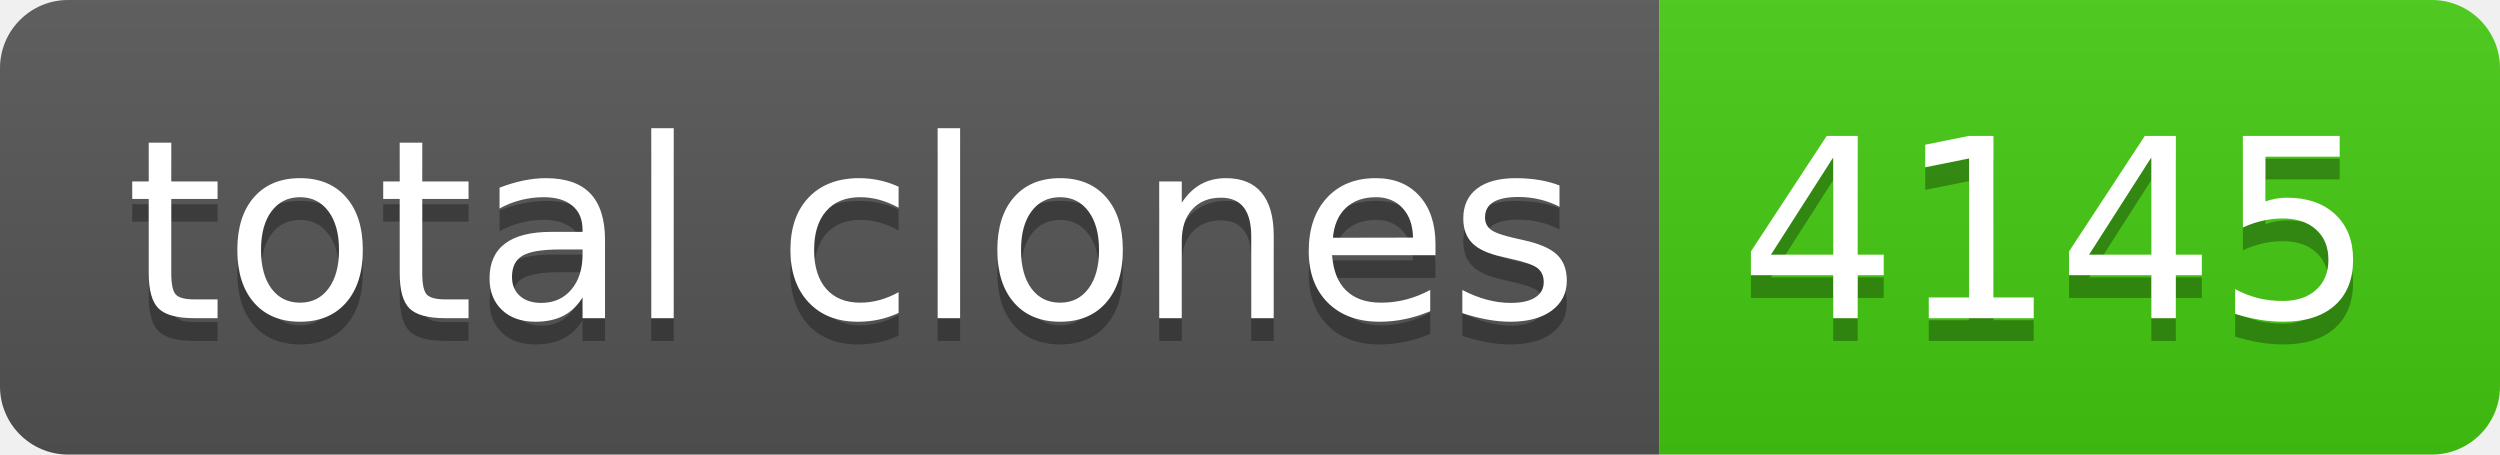
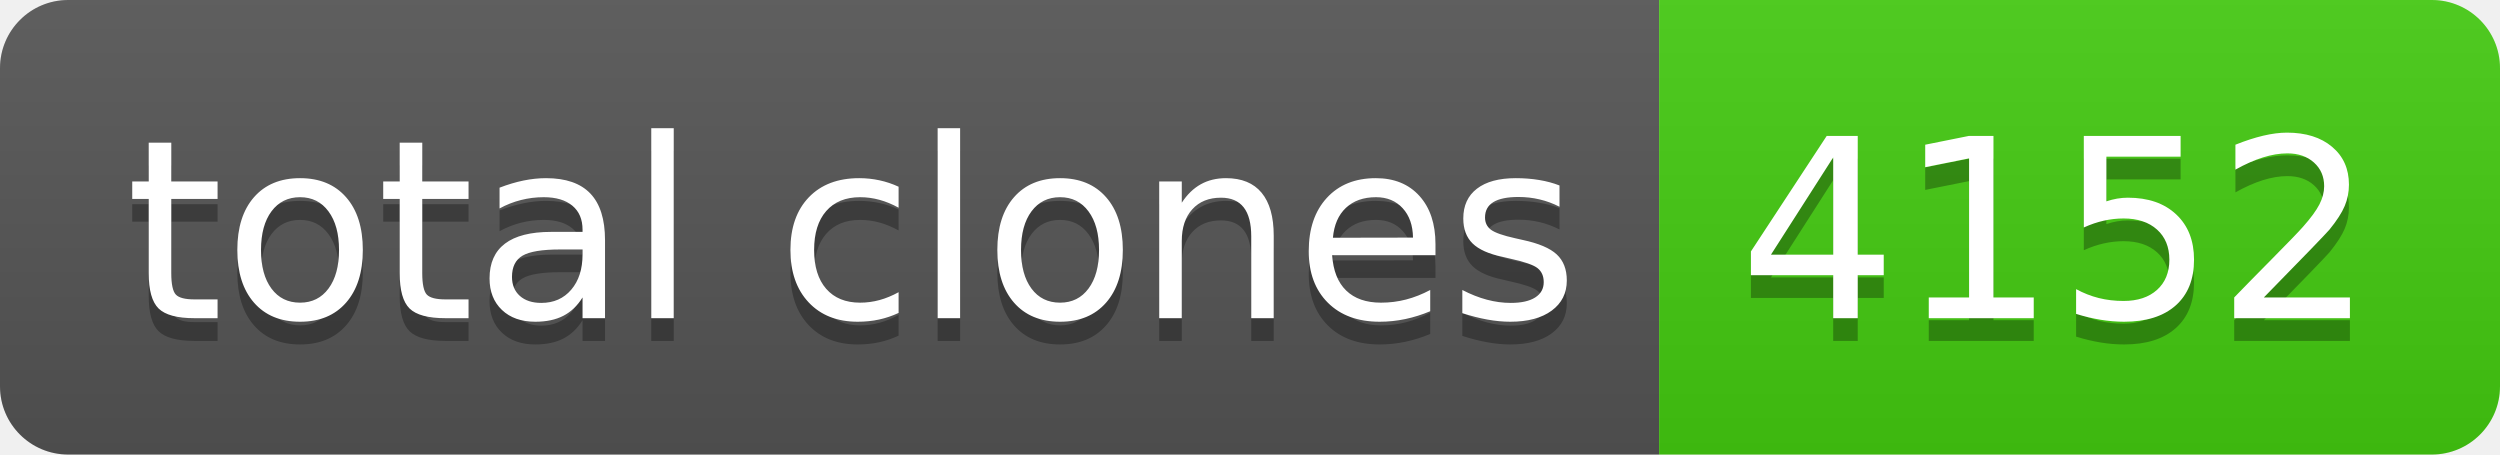
- <svg xmlns="http://www.w3.org/2000/svg" width="110" height="20" role="img" aria-label="total clones: 4145">
+ <svg xmlns="http://www.w3.org/2000/svg" width="110" height="20" role="img" aria-label="total clones: 4152">
  <linearGradient id="s" x2="0" y2="100%">
    <stop offset="0" stop-color="#bbb" stop-opacity=".1" />
    <stop offset="1" stop-opacity=".1" />
  </linearGradient>
  <clipPath id="r">
    <rect width="110" height="20" rx="3" fill="#fff" />
  </clipPath>
  <g clip-path="url(#r)">
    <rect width="73" height="20" fill="#555" />
    <rect x="73" width="37" height="20" fill="#4c1" />
    <rect width="110" height="20" fill="url(#s)" />
  </g>
  <g fill="#fff" text-anchor="middle" font-family="Verdana,Geneva,DejaVu Sans,sans-serif" text-rendering="geometricPrecision" font-size="110">
    <text aria-hidden="true" x="375" y="150" fill="#010101" fill-opacity=".3" transform="scale(.1)" textLength="630">total clones</text>
    <text x="375" y="140" transform="scale(.1)" fill="#fff" textLength="630">total clones</text>
-     <text aria-hidden="true" x="905" y="150" fill="#010101" fill-opacity=".3" transform="scale(.1)" textLength="270">4145</text>
-     <text x="905" y="140" transform="scale(.1)" fill="#fff" textLength="270">4145</text>
+     <text aria-hidden="true" x="905" y="150" fill="#010101" fill-opacity=".3" transform="scale(.1)" textLength="270">4152</text>
+     <text x="905" y="140" transform="scale(.1)" fill="#fff" textLength="270">4152</text>
  </g>
</svg>
